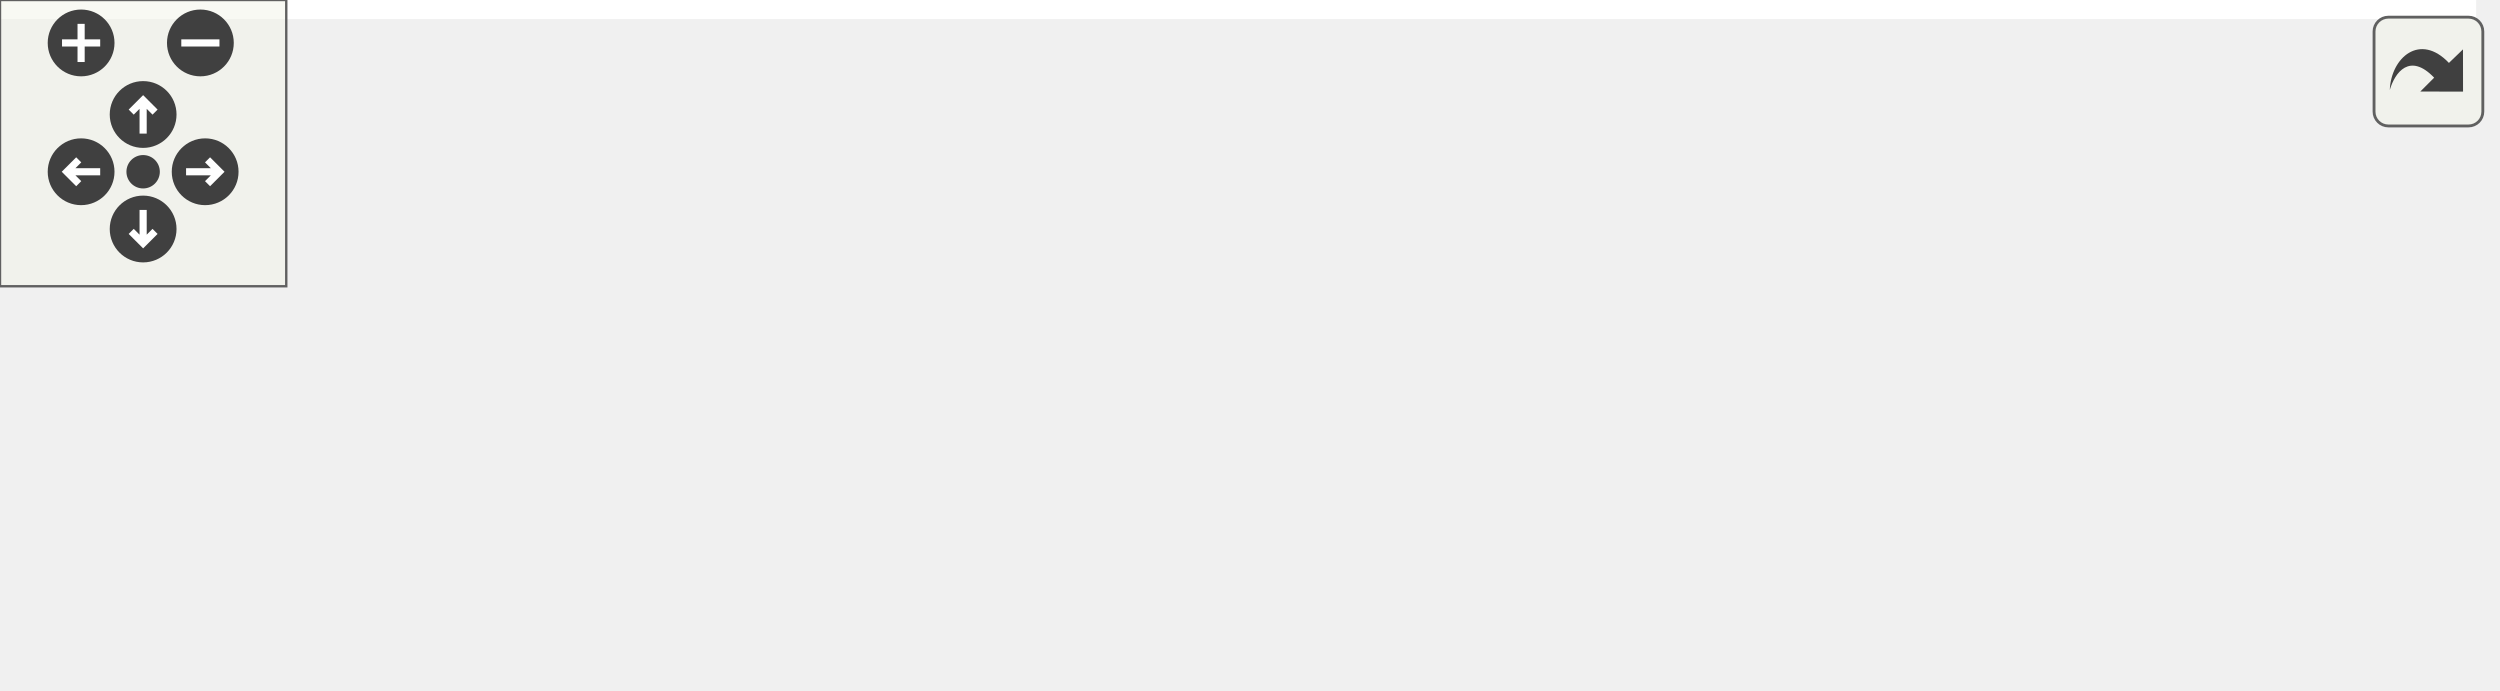
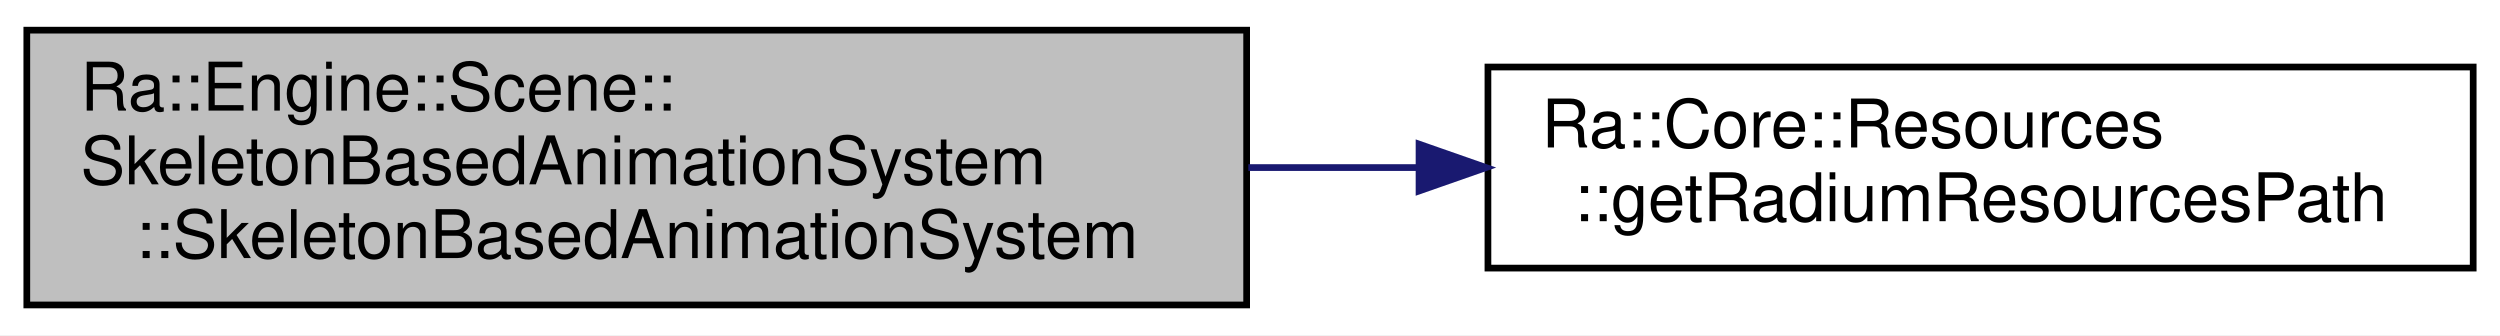
- <svg xmlns="http://www.w3.org/2000/svg" xmlns:xlink="http://www.w3.org/1999/xlink" id="main" version="1.1" xml:space="preserve">
-   <style type="text/css">
- .edge:hover path { stroke: red; }
- .edge:hover polygon { stroke: red; fill: red; }
- </style>
-   <defs>
-     <circle id="rim" cx="0" cy="0" r="7" />
-     <circle id="rim2" cx="0" cy="0" r="3.5" />
-     <g id="zoomPlus">
-       <use xlink:href="#rim" fill="#404040">
-         <set attributeName="fill" to="#808080" begin="zoomplus.mouseover" end="zoomplus.mouseout" />
-       </use>
-       <path d="M-4,0h8M0,-4v8" fill="none" stroke="white" stroke-width="1.5" pointer-events="none" />
-     </g>
-     <g id="zoomMin">
-       <use xlink:href="#rim" fill="#404040">
-         <set attributeName="fill" to="#808080" begin="zoomminus.mouseover" end="zoomminus.mouseout" />
-       </use>
-       <path d="M-4,0h8" fill="none" stroke="white" stroke-width="1.5" pointer-events="none" />
-     </g>
-     <g id="dirArrow">
-       <path fill="none" stroke="white" stroke-width="1.5" d="M0,-3.0v7 M-2.5,-0.5L0,-3.0L2.5,-0.5" />
-     </g>
-     <g id="resetDef">
-       <use xlink:href="#rim2" fill="#404040">
-         <set attributeName="fill" to="#808080" begin="reset.mouseover" end="reset.mouseout" />
-       </use>
-     </g>
-   </defs>
-   <svg id="graph" class="graph">
-     <g id="viewport">
-       <polygon fill="white" stroke="transparent" points="-4,4 -4,-84 519,-84 519,4 -4,4" />
-       <g id="node1" class="node">
-         <g id="a_node1">
-           <a xlink:title="Create a new animation system.">
-             <polygon fill="#bfbfbf" stroke="black" points="0,-19 0,-60 182,-60 182,-19 0,-19" />
-             <text text-anchor="start" x="8" y="-48" font-family="Helvetica,sans-Serif" font-size="10.00">Ra::Engine::Scene::</text>
-             <text text-anchor="start" x="8" y="-37" font-family="Helvetica,sans-Serif" font-size="10.00">SkeletonBasedAnimationSystem</text>
-             <text text-anchor="middle" x="91" y="-26" font-family="Helvetica,sans-Serif" font-size="10.00">::SkeletonBasedAnimationSystem</text>
-           </a>
-         </g>
-       </g>
-       <g id="node2" class="node">
-         <g id="a_node2">
-           <a xlink:href="namespaceRa_1_1Core_1_1Resources.html#af434c5b44164970395428b4a00e7729c" target="_top" xlink:title=" ">
-             <polygon fill="white" stroke="black" points="218,-24.5 218,-54.5 365,-54.5 365,-24.5 218,-24.5" />
-             <text text-anchor="start" x="226" y="-42.5" font-family="Helvetica,sans-Serif" font-size="10.00">Ra::Core::Resources</text>
-             <text text-anchor="middle" x="291.5" y="-31.5" font-family="Helvetica,sans-Serif" font-size="10.00">::getRadiumResourcesPath</text>
-           </a>
-         </g>
-       </g>
-       <g id="edge1" class="edge">
-         <path fill="none" stroke="midnightblue" d="M182.25,-39.5C190.69,-39.5 199.23,-39.5 207.6,-39.5" />
-         <polygon fill="midnightblue" stroke="midnightblue" points="207.72,-43 217.72,-39.5 207.72,-36 207.72,-43" />
-       </g>
-       <g id="node3" class="node">
-         <g id="a_node3">
-           <a xlink:href="namespaceRa_1_1Core_1_1Resources.html#a90bbf2a2d93d6d69d393a46d4488a300" target="_top" xlink:title=" ">
-             <polygon fill="white" stroke="black" points="401,-49.5 401,-79.5 515,-79.5 515,-49.5 401,-49.5" />
-             <text text-anchor="start" x="409" y="-67.5" font-family="Helvetica,sans-Serif" font-size="10.00">Ra::Core::Resources</text>
-             <text text-anchor="middle" x="458" y="-56.5" font-family="Helvetica,sans-Serif" font-size="10.00">::clean</text>
-           </a>
-         </g>
-       </g>
-       <g id="edge2" class="edge">
-         <path fill="none" stroke="midnightblue" d="M365.13,-50.54C373.58,-51.82 382.16,-53.13 390.51,-54.4" />
-         <polygon fill="midnightblue" stroke="midnightblue" points="390.16,-57.88 400.57,-55.92 391.21,-50.96 390.16,-57.88" />
-       </g>
-       <g id="node4" class="node">
-         <g id="a_node4">
-           <a xlink:href="namespaceRa_1_1Core_1_1Resources.html#ab95f03e3ca56365db3cfbb3aa0e376b4" target="_top" xlink:title=" ">
-             <polygon fill="white" stroke="black" points="401,-0.5 401,-30.5 515,-30.5 515,-0.5 401,-0.5" />
-             <text text-anchor="start" x="409" y="-18.5" font-family="Helvetica,sans-Serif" font-size="10.00">Ra::Core::Resources</text>
-             <text text-anchor="middle" x="458" y="-7.5" font-family="Helvetica,sans-Serif" font-size="10.00">::searchPath</text>
-           </a>
-         </g>
-       </g>
-       <g id="edge3" class="edge">
-         <path fill="none" stroke="midnightblue" d="M365.13,-28.9C373.58,-27.67 382.16,-26.42 390.51,-25.2" />
-         <polygon fill="midnightblue" stroke="midnightblue" points="391.18,-28.64 400.57,-23.73 390.17,-21.71 391.18,-28.64" />
+ <svg xmlns="http://www.w3.org/2000/svg" xmlns:xlink="http://www.w3.org/1999/xlink" width="373pt" height="50pt" viewBox="0.00 0.00 373.00 50.00">
+   <g id="graph0" class="graph" transform="scale(1 1) rotate(0) translate(4 46)">
+     <polygon fill="white" stroke="transparent" points="-4,4 -4,-46 369,-46 369,4 -4,4" />
+     <g id="node1" class="node">
+       <g id="a_node1">
+         <a xlink:title="Create a new animation system.">
+           <polygon fill="#bfbfbf" stroke="black" points="0,-0.5 0,-41.5 182,-41.5 182,-0.5 0,-0.5" />
+           <text text-anchor="start" x="8" y="-29.5" font-family="Helvetica,sans-Serif" font-size="10.00">Ra::Engine::Scene::</text>
+           <text text-anchor="start" x="8" y="-18.5" font-family="Helvetica,sans-Serif" font-size="10.00">SkeletonBasedAnimationSystem</text>
+           <text text-anchor="middle" x="91" y="-7.5" font-family="Helvetica,sans-Serif" font-size="10.00">::SkeletonBasedAnimationSystem</text>
+         </a>
      </g>
    </g>
-   </svg>
-   <g id="navigator" transform="translate(0 0)" fill="#404254">
-     <rect fill="#f2f5e9" fill-opacity="0.5" stroke="#606060" stroke-width=".5" x="0" y="0" width="60" height="60" />
-     <use id="zoomplus" xlink:href="#zoomPlus" x="17" y="9" />
-     <use id="zoomminus" xlink:href="#zoomMin" x="42" y="9" />
-     <use id="reset" xlink:href="#resetDef" x="30" y="36" />
-     <g id="arrowUp" xlink:href="#dirArrow" transform="translate(30 24)">
-       <use xlink:href="#rim" fill="#404040">
-         <set attributeName="fill" to="#808080" begin="arrowUp.mouseover" end="arrowUp.mouseout" />
-       </use>
-       <path fill="none" stroke="white" stroke-width="1.5" d="M0,-3.0v7 M-2.5,-0.5L0,-3.0L2.5,-0.5" />
+     <g id="node2" class="node">
+       <g id="a_node2">
+         <a xlink:href="namespaceRa_1_1Core_1_1Resources.html#af434c5b44164970395428b4a00e7729c" target="_top" xlink:title="Get the path of Radium internal resources.">
+           <polygon fill="white" stroke="black" points="218,-6 218,-36 365,-36 365,-6 218,-6" />
+           <text text-anchor="start" x="226" y="-24" font-family="Helvetica,sans-Serif" font-size="10.00">Ra::Core::Resources</text>
+           <text text-anchor="middle" x="291.5" y="-13" font-family="Helvetica,sans-Serif" font-size="10.00">::getRadiumResourcesPath</text>
+         </a>
+       </g>
    </g>
-     <g id="arrowRight" xlink:href="#dirArrow" transform="rotate(90) translate(36 -43)">
-       <use xlink:href="#rim" fill="#404040">
-         <set attributeName="fill" to="#808080" begin="arrowRight.mouseover" end="arrowRight.mouseout" />
-       </use>
-       <path fill="none" stroke="white" stroke-width="1.5" d="M0,-3.0v7 M-2.5,-0.5L0,-3.0L2.5,-0.5" />
-     </g>
-     <g id="arrowDown" xlink:href="#dirArrow" transform="rotate(180) translate(-30 -48)">
-       <use xlink:href="#rim" fill="#404040">
-         <set attributeName="fill" to="#808080" begin="arrowDown.mouseover" end="arrowDown.mouseout" />
-       </use>
-       <path fill="none" stroke="white" stroke-width="1.5" d="M0,-3.0v7 M-2.5,-0.5L0,-3.0L2.5,-0.5" />
-     </g>
-     <g id="arrowLeft" xlink:href="#dirArrow" transform="rotate(270) translate(-36 17)">
-       <use xlink:href="#rim" fill="#404040">
-         <set attributeName="fill" to="#808080" begin="arrowLeft.mouseover" end="arrowLeft.mouseout" />
-       </use>
-       <path fill="none" stroke="white" stroke-width="1.5" d="M0,-3.0v7 M-2.5,-0.5L0,-3.0L2.5,-0.5" />
+     <g id="edge1" class="edge">
+       <path fill="none" stroke="midnightblue" d="M182.25,-21C190.69,-21 199.23,-21 207.6,-21" />
+       <polygon fill="midnightblue" stroke="midnightblue" points="207.72,-24.5 217.72,-21 207.72,-17.5 207.72,-24.5" />
    </g>
  </g>
-   <svg viewBox="0 0 15 15" width="100%" height="30px" preserveAspectRatio="xMaxYMin meet">
-     <g id="arrow_out" transform="scale(0.3 0.3)">
-       <a xlink:href="classRa_1_1Engine_1_1Scene_1_1SkeletonBasedAnimationSystem_acd5e22d9848af14d06e33620a84bb4e4_cgraph_org.svg" target="_base">
-         <rect id="button" ry="5" rx="5" y="6" x="6" height="38" width="38" fill="#f2f5e9" fill-opacity="0.5" stroke="#606060" stroke-width="1.0" />
-         <path id="arrow" d="M 11.5,31.437 C 11.94,20.098 22.043,11.323 32.159,21.979 L 37.069,17.246 C 37.069,17.246 37.088,32 37.088,32 L 22.16,31.978 C 22.16,31.978 26.998,27.14 26.998,27.14 C 18.529,18.264 13.292,25.23 11.5,31.437 z" style="fill:#404040;" />
-       </a>
-     </g>
-   </svg>
</svg>
